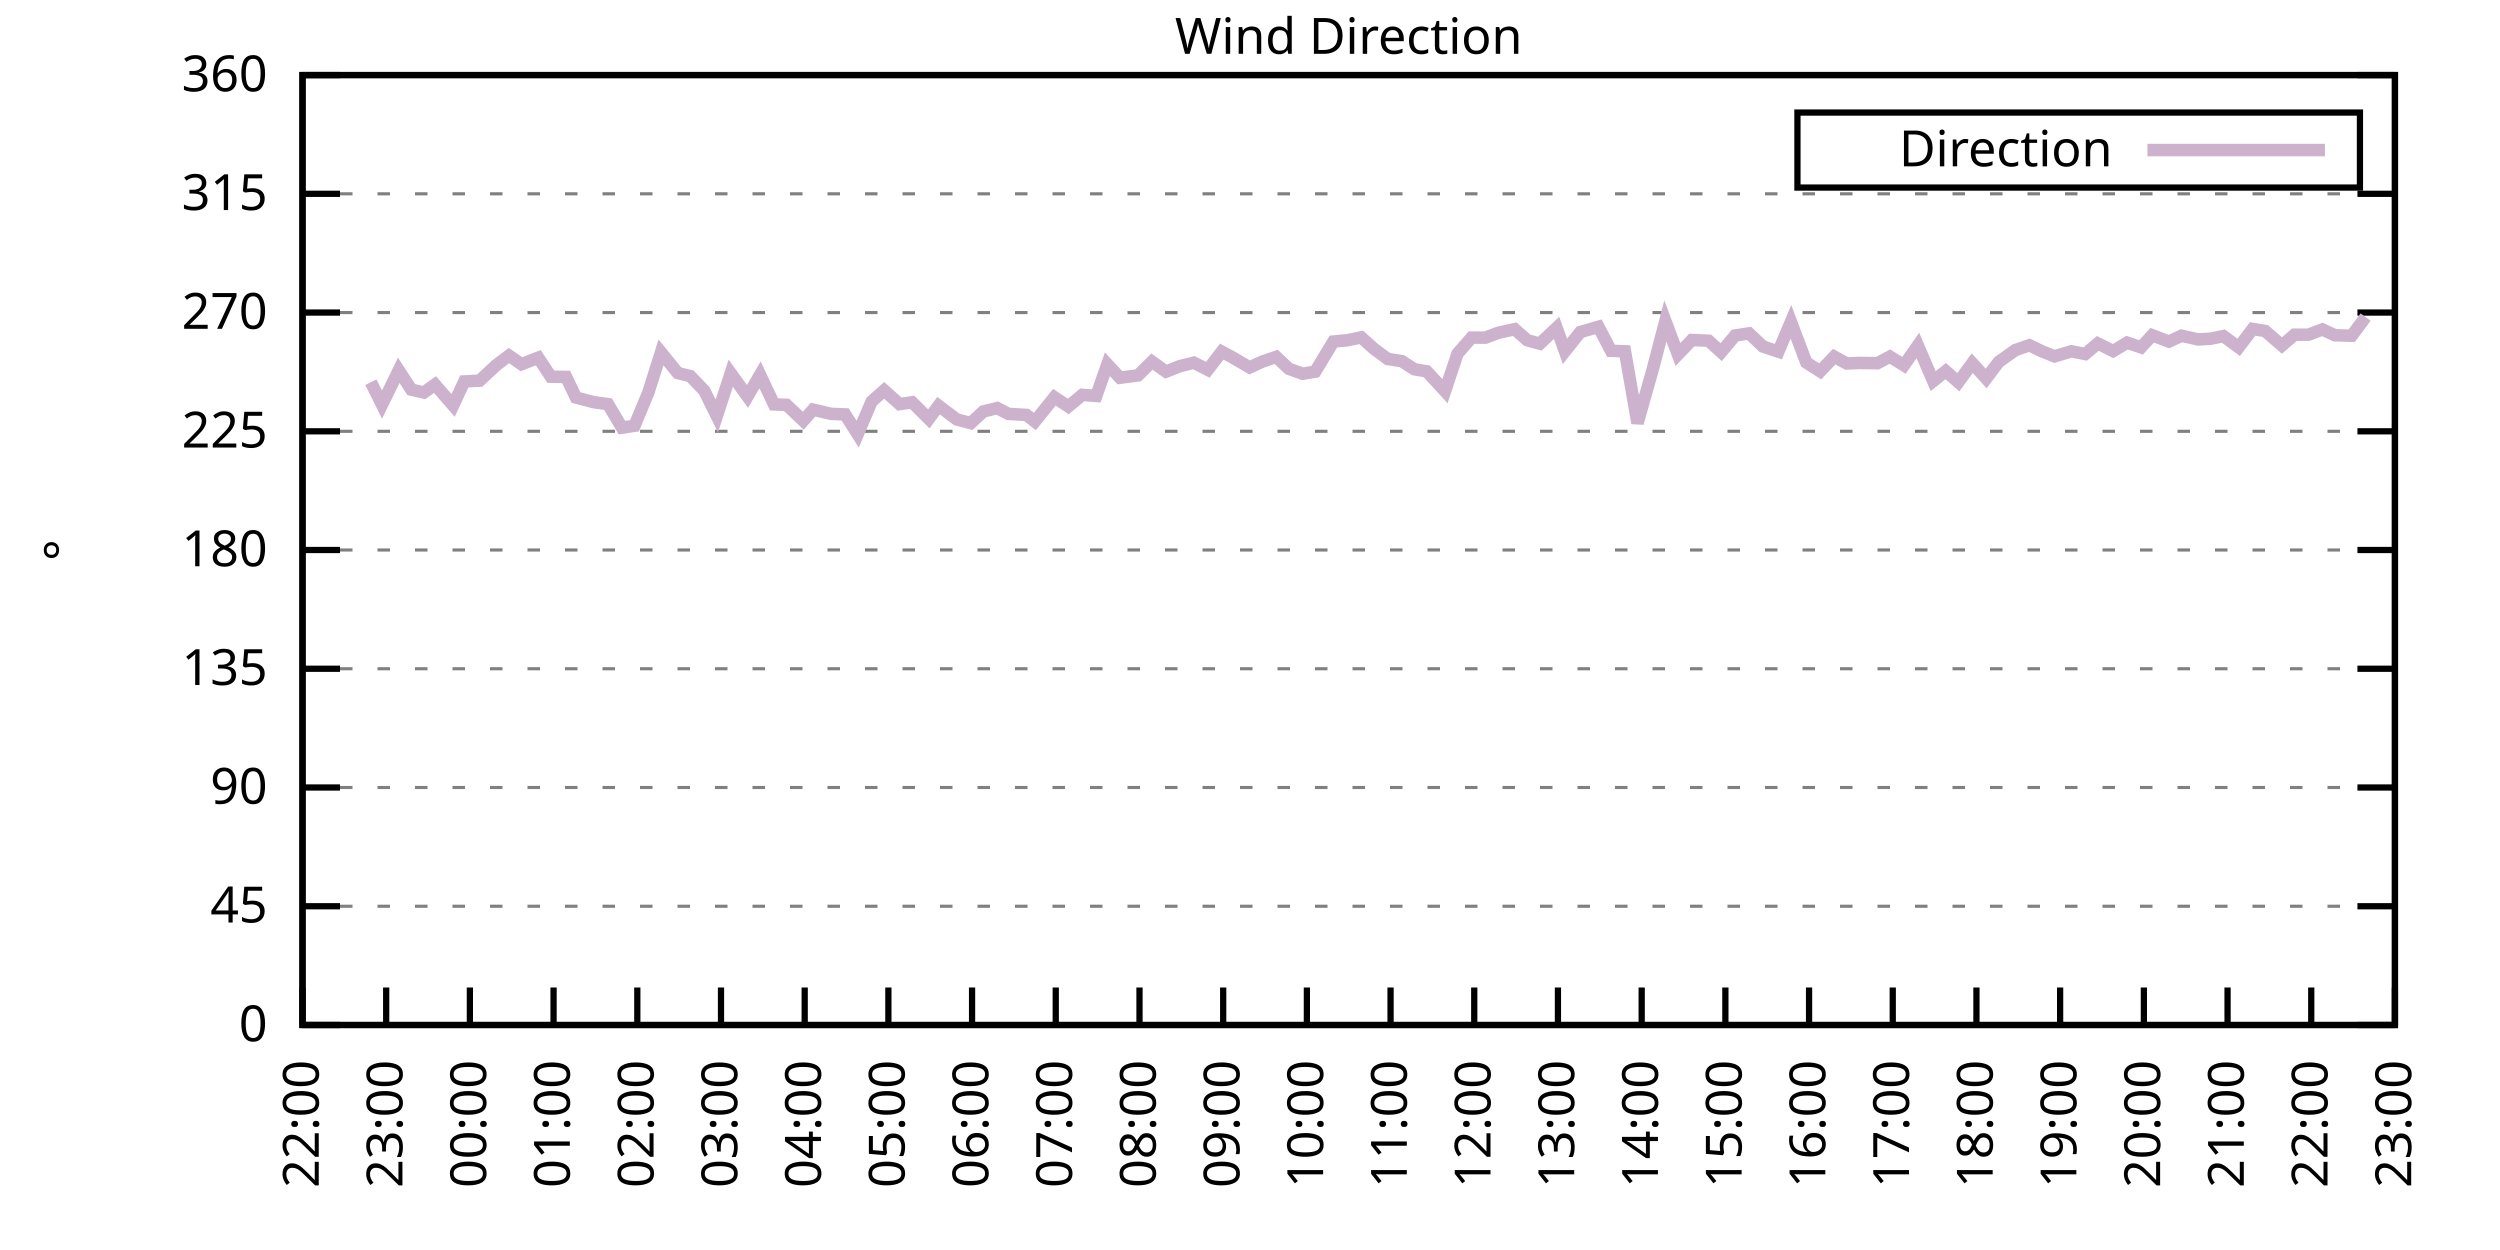
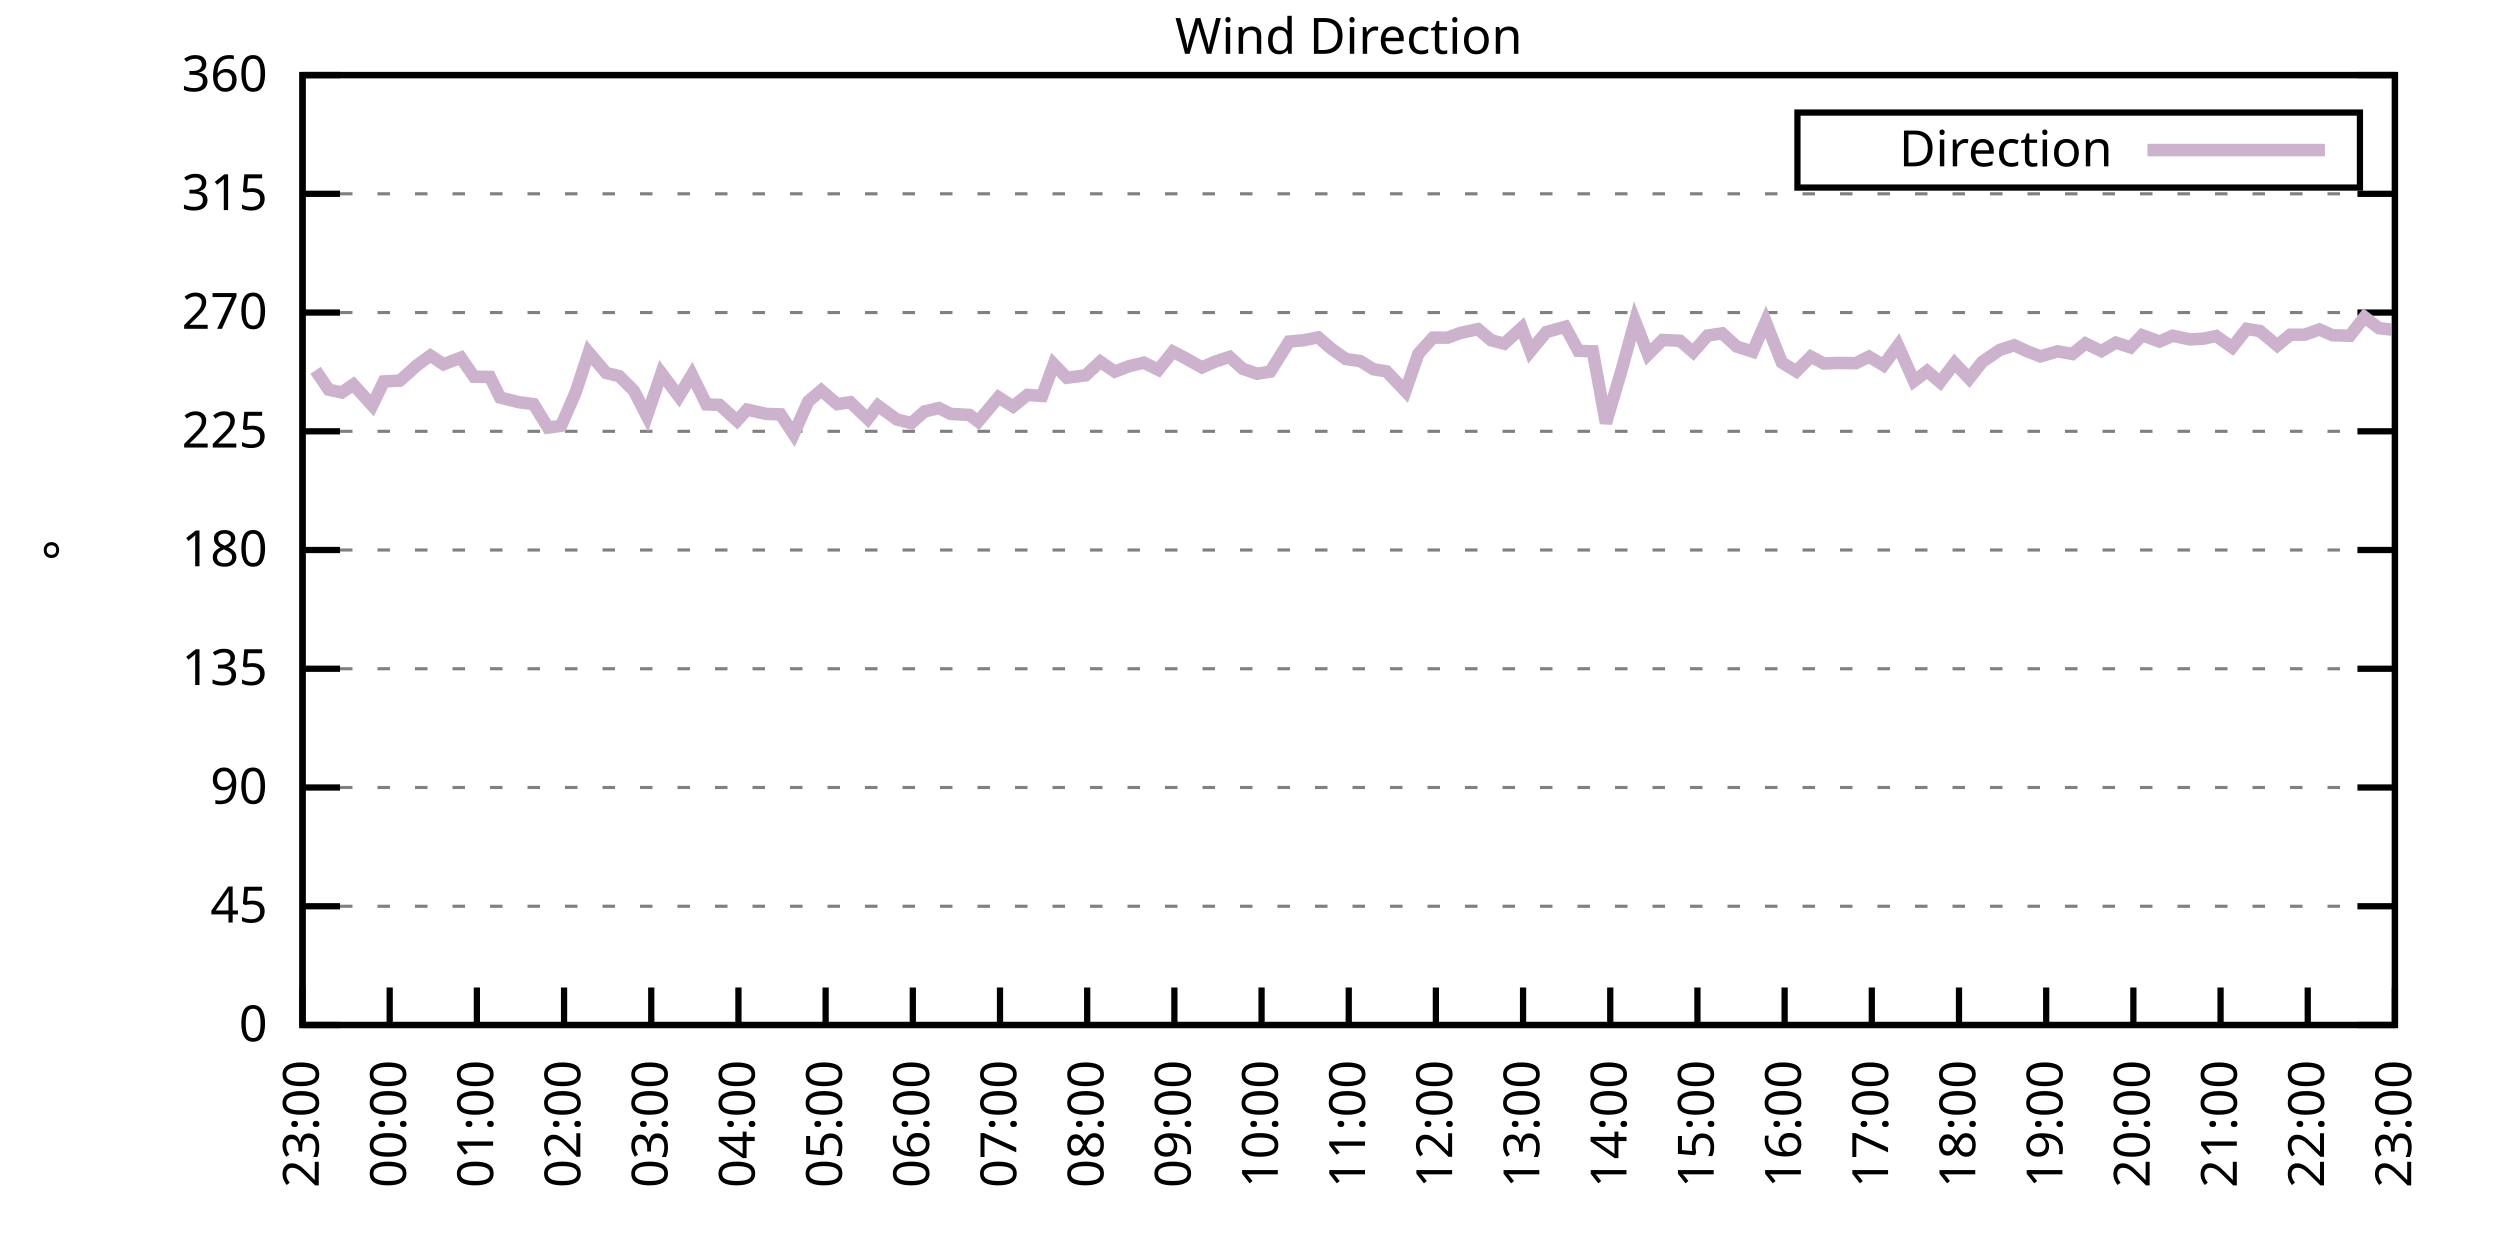
<svg xmlns="http://www.w3.org/2000/svg" xmlns:xlink="http://www.w3.org/1999/xlink" width="400" height="200" viewBox="0 0 400 200">
  <g id="gnuplot_canvas">
    <rect x="0" y="0" width="400" height="200" fill="none" />
    <defs>
      <circle id="gpDot" r="0.5" stroke-width="0.5" stroke="currentColor" />
      <path id="gpPt0" stroke-width="0.333" stroke="currentColor" d="M-1,0 h2 M0,-1 v2" />
      <path id="gpPt1" stroke-width="0.333" stroke="currentColor" d="M-1,-1 L1,1 M1,-1 L-1,1" />
      <path id="gpPt2" stroke-width="0.333" stroke="currentColor" d="M-1,0 L1,0 M0,-1 L0,1 M-1,-1 L1,1 M-1,1 L1,-1" />
      <rect id="gpPt3" stroke-width="0.333" stroke="currentColor" x="-1" y="-1" width="2" height="2" />
      <rect id="gpPt4" stroke-width="0.333" stroke="currentColor" fill="currentColor" x="-1" y="-1" width="2" height="2" />
      <circle id="gpPt5" stroke-width="0.333" stroke="currentColor" cx="0" cy="0" r="1" />
      <use xlink:href="#gpPt5" id="gpPt6" fill="currentColor" stroke="none" />
      <path id="gpPt7" stroke-width="0.333" stroke="currentColor" d="M0,-1.33 L-1.33,0.67 L1.33,0.67 z" />
      <use xlink:href="#gpPt7" id="gpPt8" fill="currentColor" stroke="none" />
      <use xlink:href="#gpPt7" id="gpPt9" stroke="currentColor" transform="rotate(180)" />
      <use xlink:href="#gpPt9" id="gpPt10" fill="currentColor" stroke="none" />
      <use xlink:href="#gpPt3" id="gpPt11" stroke="currentColor" transform="rotate(45)" />
      <use xlink:href="#gpPt11" id="gpPt12" fill="currentColor" stroke="none" />
      <path id="gpPt13" stroke-width="0.333" stroke="currentColor" d="M0,1.330 L1.265,0.411 L0.782,-1.067 L-0.782,-1.076 L-1.265,0.411 z" />
      <use xlink:href="#gpPt13" id="gpPt14" fill="currentColor" stroke="none" />
      <filter id="textbox" filterUnits="objectBoundingBox" x="0" y="0" height="1" width="1">
        <feFlood flood-color="white" flood-opacity="1" result="bgnd" />
        <feComposite in="SourceGraphic" in2="bgnd" operator="atop" />
      </filter>
      <filter id="greybox" filterUnits="objectBoundingBox" x="0" y="0" height="1" width="1">
        <feFlood flood-color="lightgrey" flood-opacity="1" result="grey" />
        <feComposite in="SourceGraphic" in2="grey" operator="atop" />
      </filter>
    </defs>
    <g fill="none" color="white" stroke="currentColor" stroke-width="1.00" stroke-linecap="butt" stroke-linejoin="miter">
</g>
    <g fill="none" color="black" stroke="currentColor" stroke-width="1.00" stroke-linecap="butt" stroke-linejoin="miter">
      <g stroke="none" shape-rendering="crispEdges">
        <polygon fill="rgb(255, 255, 255)" points="48.40,164.00 383.18,164.00 383.18,12.02 48.40,12.02 " />
      </g>
    </g>
    <g fill="none" color="black" stroke="currentColor" stroke-width="1.00" stroke-linecap="butt" stroke-linejoin="miter">
</g>
    <g fill="none" color="black" stroke="black" stroke-width="0.50" stroke-linecap="butt" stroke-linejoin="miter">
</g>
    <g fill="none" color="gray" stroke="currentColor" stroke-width="0.50" stroke-linecap="butt" stroke-linejoin="miter">
      <path stroke="gray" stroke-dasharray="2,4" class="gridline" d="M48.40,164.00 L383.19,164.00  " />
    </g>
    <g fill="none" color="gray" stroke="gray" stroke-width="1.00" stroke-linecap="butt" stroke-linejoin="miter">
</g>
    <g fill="none" color="black" stroke="currentColor" stroke-width="1.00" stroke-linecap="butt" stroke-linejoin="miter">
      <path stroke="black" d="M48.40,164.00 L54.40,164.00 M383.19,164.00 L377.19,164.00  " />
      <g transform="translate(42.80,166.60)" stroke="none" fill="black" font-family="Sans" font-size="8.00" text-anchor="end">
        <text>
          <tspan font-family="Sans"> 0</tspan>
        </text>
      </g>
    </g>
    <g fill="none" color="black" stroke="currentColor" stroke-width="1.00" stroke-linecap="butt" stroke-linejoin="miter">
</g>
    <g fill="none" color="black" stroke="black" stroke-width="0.50" stroke-linecap="butt" stroke-linejoin="miter">
</g>
    <g fill="none" color="gray" stroke="currentColor" stroke-width="0.50" stroke-linecap="butt" stroke-linejoin="miter">
      <path stroke="gray" stroke-dasharray="2,4" class="gridline" d="M48.40,145.00 L383.19,145.00  " />
    </g>
    <g fill="none" color="gray" stroke="gray" stroke-width="1.00" stroke-linecap="butt" stroke-linejoin="miter">
</g>
    <g fill="none" color="black" stroke="currentColor" stroke-width="1.00" stroke-linecap="butt" stroke-linejoin="miter">
      <path stroke="black" d="M48.40,145.00 L54.40,145.00 M383.19,145.00 L377.19,145.00  " />
      <g transform="translate(42.80,147.60)" stroke="none" fill="black" font-family="Sans" font-size="8.00" text-anchor="end">
        <text>
          <tspan font-family="Sans"> 45</tspan>
        </text>
      </g>
    </g>
    <g fill="none" color="black" stroke="currentColor" stroke-width="1.00" stroke-linecap="butt" stroke-linejoin="miter">
</g>
    <g fill="none" color="black" stroke="black" stroke-width="0.50" stroke-linecap="butt" stroke-linejoin="miter">
</g>
    <g fill="none" color="gray" stroke="currentColor" stroke-width="0.50" stroke-linecap="butt" stroke-linejoin="miter">
      <path stroke="gray" stroke-dasharray="2,4" class="gridline" d="M48.40,126.00 L383.19,126.00  " />
    </g>
    <g fill="none" color="gray" stroke="gray" stroke-width="1.00" stroke-linecap="butt" stroke-linejoin="miter">
</g>
    <g fill="none" color="black" stroke="currentColor" stroke-width="1.00" stroke-linecap="butt" stroke-linejoin="miter">
      <path stroke="black" d="M48.40,126.00 L54.40,126.00 M383.19,126.00 L377.19,126.00  " />
      <g transform="translate(42.80,128.60)" stroke="none" fill="black" font-family="Sans" font-size="8.00" text-anchor="end">
        <text>
          <tspan font-family="Sans"> 90</tspan>
        </text>
      </g>
    </g>
    <g fill="none" color="black" stroke="currentColor" stroke-width="1.00" stroke-linecap="butt" stroke-linejoin="miter">
</g>
    <g fill="none" color="black" stroke="black" stroke-width="0.50" stroke-linecap="butt" stroke-linejoin="miter">
</g>
    <g fill="none" color="gray" stroke="currentColor" stroke-width="0.50" stroke-linecap="butt" stroke-linejoin="miter">
      <path stroke="gray" stroke-dasharray="2,4" class="gridline" d="M48.40,107.00 L383.19,107.00  " />
    </g>
    <g fill="none" color="gray" stroke="gray" stroke-width="1.00" stroke-linecap="butt" stroke-linejoin="miter">
</g>
    <g fill="none" color="black" stroke="currentColor" stroke-width="1.00" stroke-linecap="butt" stroke-linejoin="miter">
      <path stroke="black" d="M48.40,107.00 L54.40,107.00 M383.19,107.00 L377.19,107.00  " />
      <g transform="translate(42.80,109.60)" stroke="none" fill="black" font-family="Sans" font-size="8.00" text-anchor="end">
        <text>
          <tspan font-family="Sans"> 135</tspan>
        </text>
      </g>
    </g>
    <g fill="none" color="black" stroke="currentColor" stroke-width="1.00" stroke-linecap="butt" stroke-linejoin="miter">
</g>
    <g fill="none" color="black" stroke="black" stroke-width="0.50" stroke-linecap="butt" stroke-linejoin="miter">
</g>
    <g fill="none" color="gray" stroke="currentColor" stroke-width="0.50" stroke-linecap="butt" stroke-linejoin="miter">
      <path stroke="gray" stroke-dasharray="2,4" class="gridline" d="M48.40,88.00 L383.19,88.00  " />
    </g>
    <g fill="none" color="gray" stroke="gray" stroke-width="1.00" stroke-linecap="butt" stroke-linejoin="miter">
</g>
    <g fill="none" color="black" stroke="currentColor" stroke-width="1.00" stroke-linecap="butt" stroke-linejoin="miter">
      <path stroke="black" d="M48.40,88.00 L54.40,88.00 M383.19,88.00 L377.19,88.00  " />
      <g transform="translate(42.80,90.60)" stroke="none" fill="black" font-family="Sans" font-size="8.00" text-anchor="end">
        <text>
          <tspan font-family="Sans"> 180</tspan>
        </text>
      </g>
    </g>
    <g fill="none" color="black" stroke="currentColor" stroke-width="1.00" stroke-linecap="butt" stroke-linejoin="miter">
</g>
    <g fill="none" color="black" stroke="black" stroke-width="0.50" stroke-linecap="butt" stroke-linejoin="miter">
</g>
    <g fill="none" color="gray" stroke="currentColor" stroke-width="0.50" stroke-linecap="butt" stroke-linejoin="miter">
      <path stroke="gray" stroke-dasharray="2,4" class="gridline" d="M48.40,69.01 L383.19,69.01  " />
    </g>
    <g fill="none" color="gray" stroke="gray" stroke-width="1.00" stroke-linecap="butt" stroke-linejoin="miter">
</g>
    <g fill="none" color="black" stroke="currentColor" stroke-width="1.00" stroke-linecap="butt" stroke-linejoin="miter">
      <path stroke="black" d="M48.40,69.01 L54.40,69.01 M383.19,69.01 L377.19,69.01  " />
      <g transform="translate(42.80,71.61)" stroke="none" fill="black" font-family="Sans" font-size="8.00" text-anchor="end">
        <text>
          <tspan font-family="Sans"> 225</tspan>
        </text>
      </g>
    </g>
    <g fill="none" color="black" stroke="currentColor" stroke-width="1.00" stroke-linecap="butt" stroke-linejoin="miter">
</g>
    <g fill="none" color="black" stroke="black" stroke-width="0.50" stroke-linecap="butt" stroke-linejoin="miter">
</g>
    <g fill="none" color="gray" stroke="currentColor" stroke-width="0.50" stroke-linecap="butt" stroke-linejoin="miter">
      <path stroke="gray" stroke-dasharray="2,4" class="gridline" d="M48.40,50.01 L383.19,50.01  " />
    </g>
    <g fill="none" color="gray" stroke="gray" stroke-width="1.00" stroke-linecap="butt" stroke-linejoin="miter">
</g>
    <g fill="none" color="black" stroke="currentColor" stroke-width="1.00" stroke-linecap="butt" stroke-linejoin="miter">
      <path stroke="black" d="M48.40,50.01 L54.40,50.01 M383.19,50.01 L377.19,50.01  " />
      <g transform="translate(42.80,52.61)" stroke="none" fill="black" font-family="Sans" font-size="8.00" text-anchor="end">
        <text>
          <tspan font-family="Sans"> 270</tspan>
        </text>
      </g>
    </g>
    <g fill="none" color="black" stroke="currentColor" stroke-width="1.00" stroke-linecap="butt" stroke-linejoin="miter">
</g>
    <g fill="none" color="black" stroke="black" stroke-width="0.50" stroke-linecap="butt" stroke-linejoin="miter">
</g>
    <g fill="none" color="gray" stroke="currentColor" stroke-width="0.50" stroke-linecap="butt" stroke-linejoin="miter">
      <path stroke="gray" stroke-dasharray="2,4" class="gridline" d="M48.40,31.01 L383.19,31.01  " />
    </g>
    <g fill="none" color="gray" stroke="gray" stroke-width="1.00" stroke-linecap="butt" stroke-linejoin="miter">
</g>
    <g fill="none" color="black" stroke="currentColor" stroke-width="1.00" stroke-linecap="butt" stroke-linejoin="miter">
      <path stroke="black" d="M48.40,31.01 L54.40,31.01 M383.19,31.01 L377.19,31.01  " />
      <g transform="translate(42.80,33.61)" stroke="none" fill="black" font-family="Sans" font-size="8.00" text-anchor="end">
        <text>
          <tspan font-family="Sans"> 315</tspan>
        </text>
      </g>
    </g>
    <g fill="none" color="black" stroke="currentColor" stroke-width="1.00" stroke-linecap="butt" stroke-linejoin="miter">
</g>
    <g fill="none" color="black" stroke="black" stroke-width="0.50" stroke-linecap="butt" stroke-linejoin="miter">
</g>
    <g fill="none" color="gray" stroke="currentColor" stroke-width="0.50" stroke-linecap="butt" stroke-linejoin="miter">
      <path stroke="gray" stroke-dasharray="2,4" class="gridline" d="M48.40,12.01 L383.19,12.01  " />
    </g>
    <g fill="none" color="gray" stroke="gray" stroke-width="1.00" stroke-linecap="butt" stroke-linejoin="miter">
</g>
    <g fill="none" color="black" stroke="currentColor" stroke-width="1.00" stroke-linecap="butt" stroke-linejoin="miter">
      <path stroke="black" d="M48.40,12.01 L54.40,12.01 M383.19,12.01 L377.19,12.01  " />
      <g transform="translate(42.80,14.61)" stroke="none" fill="black" font-family="Sans" font-size="8.00" text-anchor="end">
        <text>
          <tspan font-family="Sans"> 360</tspan>
        </text>
      </g>
    </g>
    <g fill="none" color="black" stroke="currentColor" stroke-width="1.00" stroke-linecap="butt" stroke-linejoin="miter">
      <path stroke="black" d="M48.40,164.00 L48.40,158.00  " />
      <g transform="translate(51.00,169.60) rotate(270.00)" stroke="none" fill="black" font-family="Sans" font-size="8.00" text-anchor="end">
        <text>
-           <tspan font-family="Sans">22:00</tspan>
-         </text>
-       </g>
-     </g>
-     <g fill="none" color="black" stroke="currentColor" stroke-width="1.00" stroke-linecap="butt" stroke-linejoin="miter">
-       <path stroke="black" d="M61.79,164.00 L61.79,158.00  " />
-       <g transform="translate(64.39,169.60) rotate(270.00)" stroke="none" fill="black" font-family="Sans" font-size="8.00" text-anchor="end">
-         <text>
          <tspan font-family="Sans">23:00</tspan>
        </text>
      </g>
    </g>
    <g fill="none" color="black" stroke="currentColor" stroke-width="1.00" stroke-linecap="butt" stroke-linejoin="miter">
-       <path stroke="black" d="M75.18,164.00 L75.18,158.00  " />
-       <g transform="translate(77.78,169.60) rotate(270.00)" stroke="none" fill="black" font-family="Sans" font-size="8.00" text-anchor="end">
+       <path stroke="black" d="M62.35,164.00 L62.35,158.00  " />
+       <g transform="translate(64.95,169.60) rotate(270.00)" stroke="none" fill="black" font-family="Sans" font-size="8.00" text-anchor="end">
        <text>
          <tspan font-family="Sans">00:00</tspan>
        </text>
      </g>
    </g>
    <g fill="none" color="black" stroke="currentColor" stroke-width="1.00" stroke-linecap="butt" stroke-linejoin="miter">
-       <path stroke="black" d="M88.57,164.00 L88.57,158.00  " />
-       <g transform="translate(91.17,169.60) rotate(270.00)" stroke="none" fill="black" font-family="Sans" font-size="8.00" text-anchor="end">
+       <path stroke="black" d="M76.30,164.00 L76.30,158.00  " />
+       <g transform="translate(78.90,169.60) rotate(270.00)" stroke="none" fill="black" font-family="Sans" font-size="8.00" text-anchor="end">
        <text>
          <tspan font-family="Sans">01:00</tspan>
        </text>
      </g>
    </g>
    <g fill="none" color="black" stroke="currentColor" stroke-width="1.00" stroke-linecap="butt" stroke-linejoin="miter">
-       <path stroke="black" d="M101.97,164.00 L101.97,158.00  " />
-       <g transform="translate(104.57,169.60) rotate(270.00)" stroke="none" fill="black" font-family="Sans" font-size="8.00" text-anchor="end">
+       <path stroke="black" d="M90.25,164.00 L90.25,158.00  " />
+       <g transform="translate(92.85,169.60) rotate(270.00)" stroke="none" fill="black" font-family="Sans" font-size="8.00" text-anchor="end">
        <text>
          <tspan font-family="Sans">02:00</tspan>
        </text>
      </g>
    </g>
    <g fill="none" color="black" stroke="currentColor" stroke-width="1.00" stroke-linecap="butt" stroke-linejoin="miter">
-       <path stroke="black" d="M115.36,164.00 L115.36,158.00  " />
-       <g transform="translate(117.96,169.60) rotate(270.00)" stroke="none" fill="black" font-family="Sans" font-size="8.00" text-anchor="end">
+       <path stroke="black" d="M104.20,164.00 L104.20,158.00  " />
+       <g transform="translate(106.80,169.60) rotate(270.00)" stroke="none" fill="black" font-family="Sans" font-size="8.00" text-anchor="end">
        <text>
          <tspan font-family="Sans">03:00</tspan>
        </text>
      </g>
    </g>
    <g fill="none" color="black" stroke="currentColor" stroke-width="1.00" stroke-linecap="butt" stroke-linejoin="miter">
-       <path stroke="black" d="M128.75,164.00 L128.75,158.00  " />
-       <g transform="translate(131.35,169.60) rotate(270.00)" stroke="none" fill="black" font-family="Sans" font-size="8.00" text-anchor="end">
+       <path stroke="black" d="M118.15,164.00 L118.15,158.00  " />
+       <g transform="translate(120.75,169.60) rotate(270.00)" stroke="none" fill="black" font-family="Sans" font-size="8.00" text-anchor="end">
        <text>
          <tspan font-family="Sans">04:00</tspan>
        </text>
      </g>
    </g>
    <g fill="none" color="black" stroke="currentColor" stroke-width="1.00" stroke-linecap="butt" stroke-linejoin="miter">
-       <path stroke="black" d="M142.14,164.00 L142.14,158.00  " />
-       <g transform="translate(144.74,169.60) rotate(270.00)" stroke="none" fill="black" font-family="Sans" font-size="8.00" text-anchor="end">
+       <path stroke="black" d="M132.10,164.00 L132.10,158.00  " />
+       <g transform="translate(134.70,169.60) rotate(270.00)" stroke="none" fill="black" font-family="Sans" font-size="8.00" text-anchor="end">
        <text>
          <tspan font-family="Sans">05:00</tspan>
        </text>
      </g>
    </g>
    <g fill="none" color="black" stroke="currentColor" stroke-width="1.00" stroke-linecap="butt" stroke-linejoin="miter">
-       <path stroke="black" d="M155.53,164.00 L155.53,158.00  " />
-       <g transform="translate(158.13,169.60) rotate(270.00)" stroke="none" fill="black" font-family="Sans" font-size="8.00" text-anchor="end">
+       <path stroke="black" d="M146.05,164.00 L146.05,158.00  " />
+       <g transform="translate(148.65,169.60) rotate(270.00)" stroke="none" fill="black" font-family="Sans" font-size="8.00" text-anchor="end">
        <text>
          <tspan font-family="Sans">06:00</tspan>
        </text>
      </g>
    </g>
    <g fill="none" color="black" stroke="currentColor" stroke-width="1.00" stroke-linecap="butt" stroke-linejoin="miter">
-       <path stroke="black" d="M168.92,164.00 L168.92,158.00  " />
-       <g transform="translate(171.52,169.60) rotate(270.00)" stroke="none" fill="black" font-family="Sans" font-size="8.00" text-anchor="end">
+       <path stroke="black" d="M160.00,164.00 L160.00,158.00  " />
+       <g transform="translate(162.60,169.60) rotate(270.00)" stroke="none" fill="black" font-family="Sans" font-size="8.00" text-anchor="end">
        <text>
          <tspan font-family="Sans">07:00</tspan>
        </text>
      </g>
    </g>
    <g fill="none" color="black" stroke="currentColor" stroke-width="1.00" stroke-linecap="butt" stroke-linejoin="miter">
-       <path stroke="black" d="M182.32,164.00 L182.32,158.00  " />
-       <g transform="translate(184.92,169.60) rotate(270.00)" stroke="none" fill="black" font-family="Sans" font-size="8.00" text-anchor="end">
+       <path stroke="black" d="M173.95,164.00 L173.95,158.00  " />
+       <g transform="translate(176.55,169.60) rotate(270.00)" stroke="none" fill="black" font-family="Sans" font-size="8.00" text-anchor="end">
        <text>
          <tspan font-family="Sans">08:00</tspan>
        </text>
      </g>
    </g>
    <g fill="none" color="black" stroke="currentColor" stroke-width="1.00" stroke-linecap="butt" stroke-linejoin="miter">
-       <path stroke="black" d="M195.71,164.00 L195.71,158.00  " />
-       <g transform="translate(198.31,169.60) rotate(270.00)" stroke="none" fill="black" font-family="Sans" font-size="8.00" text-anchor="end">
+       <path stroke="black" d="M187.90,164.00 L187.90,158.00  " />
+       <g transform="translate(190.50,169.60) rotate(270.00)" stroke="none" fill="black" font-family="Sans" font-size="8.00" text-anchor="end">
        <text>
          <tspan font-family="Sans">09:00</tspan>
        </text>
      </g>
    </g>
    <g fill="none" color="black" stroke="currentColor" stroke-width="1.00" stroke-linecap="butt" stroke-linejoin="miter">
-       <path stroke="black" d="M209.10,164.00 L209.10,158.00  " />
-       <g transform="translate(211.70,169.60) rotate(270.00)" stroke="none" fill="black" font-family="Sans" font-size="8.00" text-anchor="end">
+       <path stroke="black" d="M201.85,164.00 L201.85,158.00  " />
+       <g transform="translate(204.45,169.60) rotate(270.00)" stroke="none" fill="black" font-family="Sans" font-size="8.00" text-anchor="end">
        <text>
          <tspan font-family="Sans">10:00</tspan>
        </text>
      </g>
    </g>
    <g fill="none" color="black" stroke="currentColor" stroke-width="1.00" stroke-linecap="butt" stroke-linejoin="miter">
-       <path stroke="black" d="M222.49,164.00 L222.49,158.00  " />
-       <g transform="translate(225.09,169.60) rotate(270.00)" stroke="none" fill="black" font-family="Sans" font-size="8.00" text-anchor="end">
+       <path stroke="black" d="M215.80,164.00 L215.80,158.00  " />
+       <g transform="translate(218.40,169.60) rotate(270.00)" stroke="none" fill="black" font-family="Sans" font-size="8.00" text-anchor="end">
        <text>
          <tspan font-family="Sans">11:00</tspan>
        </text>
      </g>
    </g>
    <g fill="none" color="black" stroke="currentColor" stroke-width="1.00" stroke-linecap="butt" stroke-linejoin="miter">
-       <path stroke="black" d="M235.88,164.00 L235.88,158.00  " />
-       <g transform="translate(238.48,169.60) rotate(270.00)" stroke="none" fill="black" font-family="Sans" font-size="8.00" text-anchor="end">
+       <path stroke="black" d="M229.74,164.00 L229.74,158.00  " />
+       <g transform="translate(232.34,169.60) rotate(270.00)" stroke="none" fill="black" font-family="Sans" font-size="8.00" text-anchor="end">
        <text>
          <tspan font-family="Sans">12:00</tspan>
        </text>
      </g>
    </g>
    <g fill="none" color="black" stroke="currentColor" stroke-width="1.00" stroke-linecap="butt" stroke-linejoin="miter">
-       <path stroke="black" d="M249.27,164.00 L249.27,158.00  " />
-       <g transform="translate(251.87,169.60) rotate(270.00)" stroke="none" fill="black" font-family="Sans" font-size="8.00" text-anchor="end">
+       <path stroke="black" d="M243.69,164.00 L243.69,158.00  " />
+       <g transform="translate(246.29,169.60) rotate(270.00)" stroke="none" fill="black" font-family="Sans" font-size="8.00" text-anchor="end">
        <text>
          <tspan font-family="Sans">13:00</tspan>
        </text>
      </g>
    </g>
    <g fill="none" color="black" stroke="currentColor" stroke-width="1.00" stroke-linecap="butt" stroke-linejoin="miter">
-       <path stroke="black" d="M262.67,164.00 L262.67,158.00  " />
-       <g transform="translate(265.27,169.60) rotate(270.00)" stroke="none" fill="black" font-family="Sans" font-size="8.00" text-anchor="end">
+       <path stroke="black" d="M257.64,164.00 L257.64,158.00  " />
+       <g transform="translate(260.24,169.60) rotate(270.00)" stroke="none" fill="black" font-family="Sans" font-size="8.00" text-anchor="end">
        <text>
          <tspan font-family="Sans">14:00</tspan>
        </text>
      </g>
    </g>
    <g fill="none" color="black" stroke="currentColor" stroke-width="1.00" stroke-linecap="butt" stroke-linejoin="miter">
-       <path stroke="black" d="M276.06,164.00 L276.06,158.00  " />
-       <g transform="translate(278.66,169.60) rotate(270.00)" stroke="none" fill="black" font-family="Sans" font-size="8.00" text-anchor="end">
+       <path stroke="black" d="M271.59,164.00 L271.59,158.00  " />
+       <g transform="translate(274.19,169.60) rotate(270.00)" stroke="none" fill="black" font-family="Sans" font-size="8.00" text-anchor="end">
        <text>
          <tspan font-family="Sans">15:00</tspan>
        </text>
      </g>
    </g>
    <g fill="none" color="black" stroke="currentColor" stroke-width="1.00" stroke-linecap="butt" stroke-linejoin="miter">
-       <path stroke="black" d="M289.45,164.00 L289.45,158.00  " />
-       <g transform="translate(292.05,169.60) rotate(270.00)" stroke="none" fill="black" font-family="Sans" font-size="8.00" text-anchor="end">
+       <path stroke="black" d="M285.54,164.00 L285.54,158.00  " />
+       <g transform="translate(288.14,169.60) rotate(270.00)" stroke="none" fill="black" font-family="Sans" font-size="8.00" text-anchor="end">
        <text>
          <tspan font-family="Sans">16:00</tspan>
        </text>
      </g>
    </g>
    <g fill="none" color="black" stroke="currentColor" stroke-width="1.00" stroke-linecap="butt" stroke-linejoin="miter">
-       <path stroke="black" d="M302.84,164.00 L302.84,158.00  " />
-       <g transform="translate(305.44,169.60) rotate(270.00)" stroke="none" fill="black" font-family="Sans" font-size="8.00" text-anchor="end">
+       <path stroke="black" d="M299.49,164.00 L299.49,158.00  " />
+       <g transform="translate(302.09,169.60) rotate(270.00)" stroke="none" fill="black" font-family="Sans" font-size="8.00" text-anchor="end">
        <text>
          <tspan font-family="Sans">17:00</tspan>
        </text>
      </g>
    </g>
    <g fill="none" color="black" stroke="currentColor" stroke-width="1.00" stroke-linecap="butt" stroke-linejoin="miter">
-       <path stroke="black" d="M316.23,164.00 L316.23,158.00  " />
-       <g transform="translate(318.83,169.60) rotate(270.00)" stroke="none" fill="black" font-family="Sans" font-size="8.00" text-anchor="end">
+       <path stroke="black" d="M313.44,164.00 L313.44,158.00  " />
+       <g transform="translate(316.04,169.60) rotate(270.00)" stroke="none" fill="black" font-family="Sans" font-size="8.00" text-anchor="end">
        <text>
          <tspan font-family="Sans">18:00</tspan>
        </text>
      </g>
    </g>
    <g fill="none" color="black" stroke="currentColor" stroke-width="1.00" stroke-linecap="butt" stroke-linejoin="miter">
-       <path stroke="black" d="M329.62,164.00 L329.62,158.00  " />
-       <g transform="translate(332.22,169.60) rotate(270.00)" stroke="none" fill="black" font-family="Sans" font-size="8.00" text-anchor="end">
+       <path stroke="black" d="M327.39,164.00 L327.39,158.00  " />
+       <g transform="translate(329.99,169.60) rotate(270.00)" stroke="none" fill="black" font-family="Sans" font-size="8.00" text-anchor="end">
        <text>
          <tspan font-family="Sans">19:00</tspan>
        </text>
      </g>
    </g>
    <g fill="none" color="black" stroke="currentColor" stroke-width="1.00" stroke-linecap="butt" stroke-linejoin="miter">
-       <path stroke="black" d="M343.02,164.00 L343.02,158.00  " />
-       <g transform="translate(345.62,169.60) rotate(270.00)" stroke="none" fill="black" font-family="Sans" font-size="8.00" text-anchor="end">
+       <path stroke="black" d="M341.34,164.00 L341.34,158.00  " />
+       <g transform="translate(343.94,169.60) rotate(270.00)" stroke="none" fill="black" font-family="Sans" font-size="8.00" text-anchor="end">
        <text>
          <tspan font-family="Sans">20:00</tspan>
        </text>
      </g>
    </g>
    <g fill="none" color="black" stroke="currentColor" stroke-width="1.00" stroke-linecap="butt" stroke-linejoin="miter">
-       <path stroke="black" d="M356.41,164.00 L356.41,158.00  " />
-       <g transform="translate(359.01,169.60) rotate(270.00)" stroke="none" fill="black" font-family="Sans" font-size="8.00" text-anchor="end">
+       <path stroke="black" d="M355.29,164.00 L355.29,158.00  " />
+       <g transform="translate(357.89,169.60) rotate(270.00)" stroke="none" fill="black" font-family="Sans" font-size="8.00" text-anchor="end">
        <text>
          <tspan font-family="Sans">21:00</tspan>
        </text>
      </g>
    </g>
    <g fill="none" color="black" stroke="currentColor" stroke-width="1.00" stroke-linecap="butt" stroke-linejoin="miter">
-       <path stroke="black" d="M369.80,164.00 L369.80,158.00  " />
-       <g transform="translate(372.40,169.60) rotate(270.00)" stroke="none" fill="black" font-family="Sans" font-size="8.00" text-anchor="end">
+       <path stroke="black" d="M369.24,164.00 L369.24,158.00  " />
+       <g transform="translate(371.84,169.60) rotate(270.00)" stroke="none" fill="black" font-family="Sans" font-size="8.00" text-anchor="end">
        <text>
          <tspan font-family="Sans">22:00</tspan>
        </text>
      </g>
    </g>
    <g fill="none" color="black" stroke="currentColor" stroke-width="1.00" stroke-linecap="butt" stroke-linejoin="miter">
      <path stroke="black" d="M383.19,164.00 L383.19,158.00  " />
      <g transform="translate(385.79,169.60) rotate(270.00)" stroke="none" fill="black" font-family="Sans" font-size="8.00" text-anchor="end">
        <text>
          <tspan font-family="Sans">23:00</tspan>
        </text>
      </g>
    </g>
    <g fill="none" color="black" stroke="currentColor" stroke-width="1.00" stroke-linecap="butt" stroke-linejoin="miter">
</g>
    <g fill="none" color="black" stroke="currentColor" stroke-width="1.00" stroke-linecap="butt" stroke-linejoin="miter">
      <path stroke="black" d="M48.40,12.01 L48.40,164.00 L383.19,164.00 L383.19,12.01 L48.40,12.01 Z  " />
    </g>
    <g fill="none" color="black" stroke="currentColor" stroke-width="1.00" stroke-linecap="butt" stroke-linejoin="miter">
</g>
    <g fill="none" color="black" stroke="currentColor" stroke-width="1.00" stroke-linecap="butt" stroke-linejoin="miter">
      <path stroke="black" d="M287.59,30.01 L287.59,18.01 L377.59,18.01 L377.59,30.01 L287.59,30.01 Z  " />
    </g>
    <g id="Wind_direction_plot_1">
      <g fill="none" color="white" stroke="black" stroke-width="2.00" stroke-linecap="butt" stroke-linejoin="miter">
</g>
      <g fill="none" color="black" stroke="currentColor" stroke-width="2.00" stroke-linecap="butt" stroke-linejoin="miter">
        <g transform="translate(337.99,26.61)" stroke="none" fill="black" font-family="Sans" font-size="8.00" text-anchor="end">
          <text>
            <tspan font-family="Sans">Direction</tspan>
          </text>
        </g>
      </g>
      <g fill="none" color="black" stroke="currentColor" stroke-width="2.00" stroke-linecap="butt" stroke-linejoin="miter">
-         <path stroke="rgb(204, 178, 204)" d="M343.59,24.01 L371.99,24.01 M59.34,61.15 L61.12,64.74 L63.80,59.25 L65.81,62.34 L67.82,62.80 L69.60,61.53   L72.50,64.87 L74.29,61.03 L76.75,60.90 L79.42,58.41 L81.43,56.89 L83.44,58.28 L86.12,57.23 L88.13,60.27   L90.58,60.31 L92.15,63.60 L95.05,64.36 L97.28,64.66 L99.51,68.42 L101.52,68.12 L103.75,62.76 L105.76,56.38   L108.44,59.68 L110.45,60.18 L112.68,62.50 L114.69,66.56 L116.92,59.72 L119.60,63.43 L121.61,59.97 L123.84,64.70   L125.85,64.78 L128.53,67.32 L130.09,65.54 L132.99,66.22 L135.22,66.30 L137.23,69.47 L139.46,64.24 L141.47,62.46   L143.93,64.66 L145.94,64.36 L148.61,67.02 L150.18,64.91 L153.08,67.11 L155.31,67.70 L157.32,65.84 L159.55,65.29   L161.34,66.22 L164.24,66.39 L165.58,67.44 L168.70,63.56 L170.93,65.04 L173.17,63.18 L175.40,63.35 L177.18,58.28   L179.19,60.44 L182.09,60.06 L184.32,57.86 L186.56,59.46 L188.79,58.58 L191.02,58.03 L193.25,59.17 L195.48,56.26   L197.05,57.10 L199.95,58.79 L201.96,57.86 L204.19,57.10 L206.20,59.00 L208.43,59.80 L210.44,59.46 L213.34,54.65   L215.57,54.44 L217.80,53.98 L219.81,55.79 L222.04,57.44 L224.28,57.78 L226.29,59.08 L228.29,59.42 L231.20,62.59   L233.20,56.59 L235.44,54.02 L237.67,54.02 L239.68,53.26 L242.36,52.67 L244.36,54.44 L246.37,54.99 L249.05,52.46   L250.39,56.21 L252.85,53.13 L255.75,52.29 L257.76,56.13 L259.99,56.21 L262.00,67.70 L264.45,59.04 L266.46,51.36   L268.47,56.72 L270.70,54.40 L273.38,54.52 L275.39,56.34 L277.62,53.68 L279.85,53.34 L282.08,55.45 L284.54,56.26   L286.55,51.49 L289.00,57.99 L291.23,59.42 L293.47,57.06 L295.48,58.16 L297.48,58.07 L300.39,58.11 L302.39,57.06   L304.63,58.45 L306.86,55.28 L309.31,60.98 L311.32,59.38 L313.33,61.15 L315.56,58.11 L317.79,60.56 L319.80,57.90   L322.48,56.00 L324.71,55.24 L326.72,56.21 L328.73,57.02 L331.41,56.21 L333.64,56.64 L335.65,54.95 L338.10,56.17   L340.34,54.82 L342.57,55.58 L344.35,53.64 L347.03,54.65 L349.04,53.72 L351.72,54.31 L353.73,54.19 L355.74,53.77   L358.19,55.58 L360.42,52.63 L362.43,52.96 L365.11,55.28 L367.12,53.55 L369.35,53.55 L371.58,52.71 L373.59,53.64   L376.27,53.72 L378.50,50.73  " />
+         <path stroke="rgb(204, 178, 204)" d="M343.59,24.01 L371.99,24.01 M50.49,59.25 L52.58,62.34 L54.68,62.80 L56.54,61.53 L59.56,64.87 L61.42,61.03   L63.98,60.90 L66.77,58.41 L68.86,56.89 L70.95,58.28 L73.74,57.23 L75.83,60.27 L78.39,60.31 L80.02,63.60   L83.04,64.36 L85.37,64.66 L87.69,68.42 L89.78,68.12 L92.11,62.76 L94.20,56.38 L96.99,59.68 L99.08,60.18   L101.41,62.50 L103.50,66.56 L105.83,59.72 L108.62,63.43 L110.71,59.97 L113.03,64.70 L115.13,64.78 L117.92,67.32   L119.54,65.54 L122.57,66.22 L124.89,66.30 L126.98,69.47 L129.31,64.24 L131.40,62.46 L133.96,64.66 L136.05,64.36   L138.84,67.02 L140.47,64.91 L143.49,67.11 L145.81,67.70 L147.91,65.84 L150.23,65.29 L152.09,66.22 L155.11,66.39   L156.51,67.44 L159.76,63.56 L162.09,65.04 L164.41,63.18 L166.74,63.35 L168.60,58.28 L170.69,60.44 L173.71,60.06   L176.04,57.86 L178.36,59.46 L180.69,58.58 L183.01,58.03 L185.34,59.17 L187.66,56.26 L189.29,57.10 L192.31,58.79   L194.41,57.86 L196.73,57.10 L198.82,59.00 L201.15,59.80 L203.24,59.46 L206.26,54.65 L208.59,54.44 L210.91,53.98   L213.01,55.79 L215.33,57.44 L217.65,57.78 L219.75,59.08 L221.84,59.42 L224.86,62.59 L226.95,56.59 L229.28,54.02   L231.60,54.02 L233.70,53.26 L236.49,52.67 L238.58,54.44 L240.67,54.99 L243.46,52.46 L244.86,56.21 L247.41,53.13   L250.44,52.29 L252.53,56.13 L254.85,56.21 L256.95,67.70 L259.50,59.04 L261.60,51.36 L263.69,56.72 L266.01,54.40   L268.80,54.52 L270.90,56.34 L273.22,53.68 L275.55,53.34 L277.87,55.45 L280.43,56.26 L282.52,51.49 L285.08,57.99   L287.40,59.42 L289.73,57.06 L291.82,58.16 L293.91,58.07 L296.94,58.11 L299.03,57.06 L301.35,58.45 L303.68,55.28   L306.23,60.98 L308.33,59.38 L310.42,61.15 L312.74,58.11 L315.07,60.56 L317.16,57.90 L319.95,56.00 L322.28,55.24   L324.37,56.21 L326.46,57.02 L329.25,56.21 L331.58,56.64 L333.67,54.95 L336.23,56.17 L338.55,54.82 L340.88,55.58   L342.74,53.64 L345.53,54.65 L347.62,53.72 L350.41,54.31 L352.50,54.19 L354.59,53.77 L357.15,55.58 L359.48,52.63   L361.57,52.96 L364.36,55.28 L366.45,53.55 L368.78,53.55 L371.10,52.71 L373.19,53.64 L375.98,53.72 L378.31,50.73   L380.63,52.50 L382.73,52.75  " />
      </g>
    </g>
    <g fill="none" color="black" stroke="currentColor" stroke-width="2.00" stroke-linecap="butt" stroke-linejoin="miter">
</g>
    <g fill="none" color="black" stroke="black" stroke-width="1.00" stroke-linecap="butt" stroke-linejoin="miter">
</g>
    <g fill="none" color="black" stroke="currentColor" stroke-width="1.00" stroke-linecap="butt" stroke-linejoin="miter">
      <path stroke="black" d="M48.40,12.01 L48.40,164.00 L383.19,164.00 L383.19,12.01 L48.40,12.01 Z  " />
      <g transform="translate(12.80,88.01) rotate(270.00)" stroke="none" fill="black" font-family="Sans" font-size="8.00" text-anchor="middle">
        <text>
          <tspan font-family="Sans">°</tspan>
        </text>
      </g>
    </g>
    <g fill="none" color="black" stroke="currentColor" stroke-width="1.00" stroke-linecap="butt" stroke-linejoin="miter">
</g>
    <g fill="none" color="black" stroke="currentColor" stroke-width="1.00" stroke-linecap="butt" stroke-linejoin="miter">
      <g transform="translate(215.79,8.61)" stroke="none" fill="black" font-family="Sans" font-size="8.00" text-anchor="middle">
        <text>
          <tspan font-family="Sans">Wind Direction</tspan>
        </text>
      </g>
    </g>
    <g fill="none" color="black" stroke="currentColor" stroke-width="1.00" stroke-linecap="butt" stroke-linejoin="miter">
</g>
  </g>
</svg>
